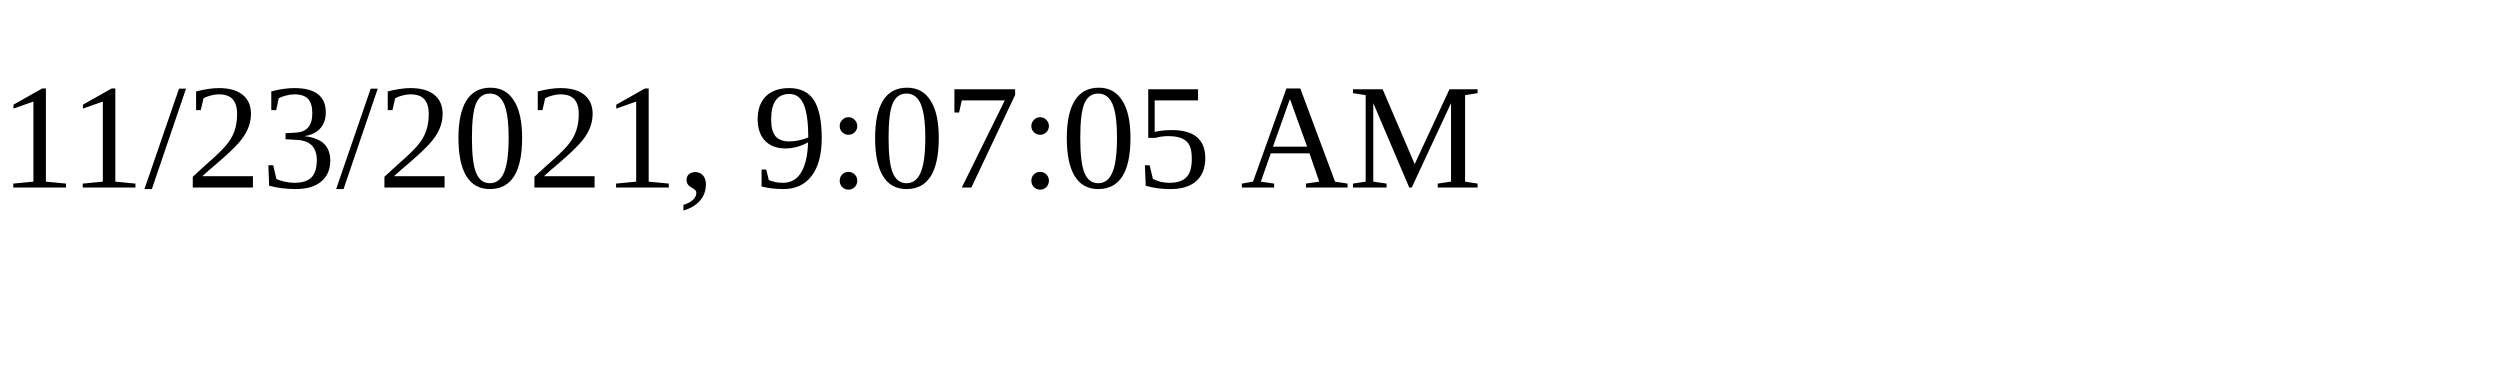
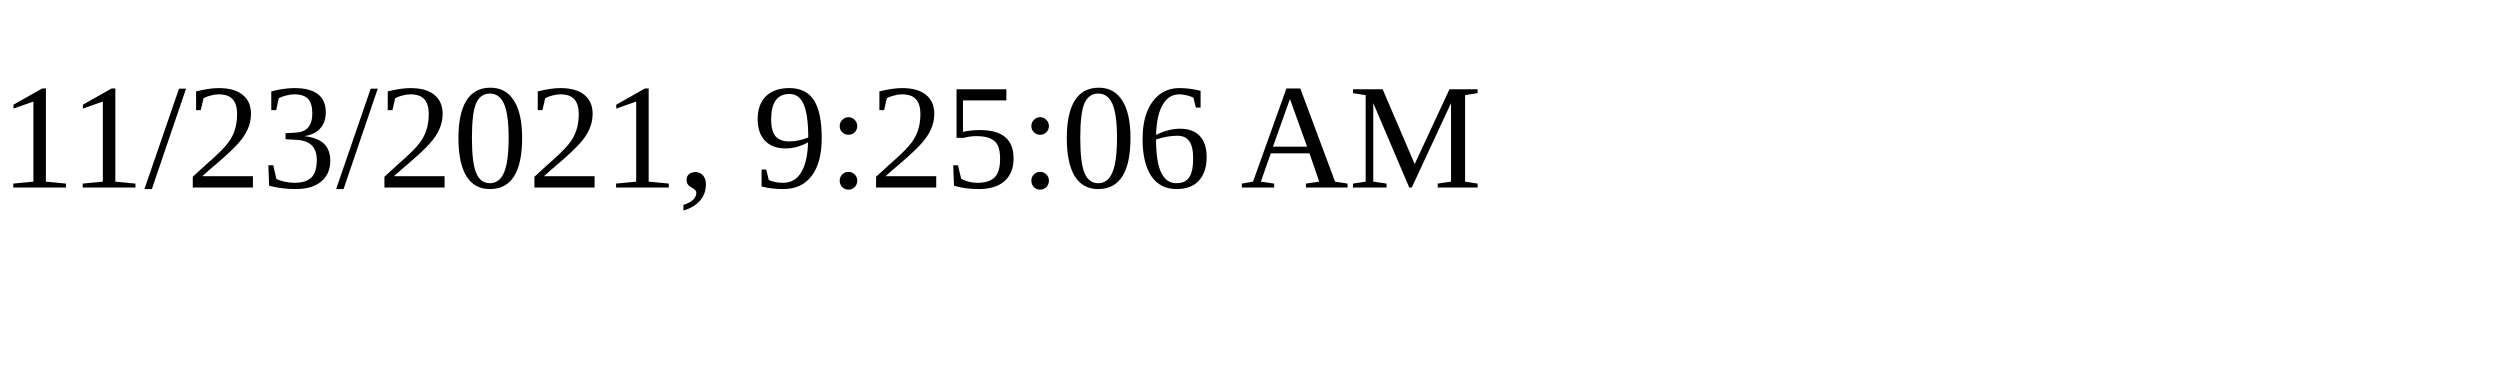
<svg xmlns="http://www.w3.org/2000/svg" height="30" width="200">
-   <text x="0" y="15">11/23/2021, 9:07:05 AM</text>
+   <text x="0" y="15">11/23/2021, 9:25:06 AM</text>
</svg>
